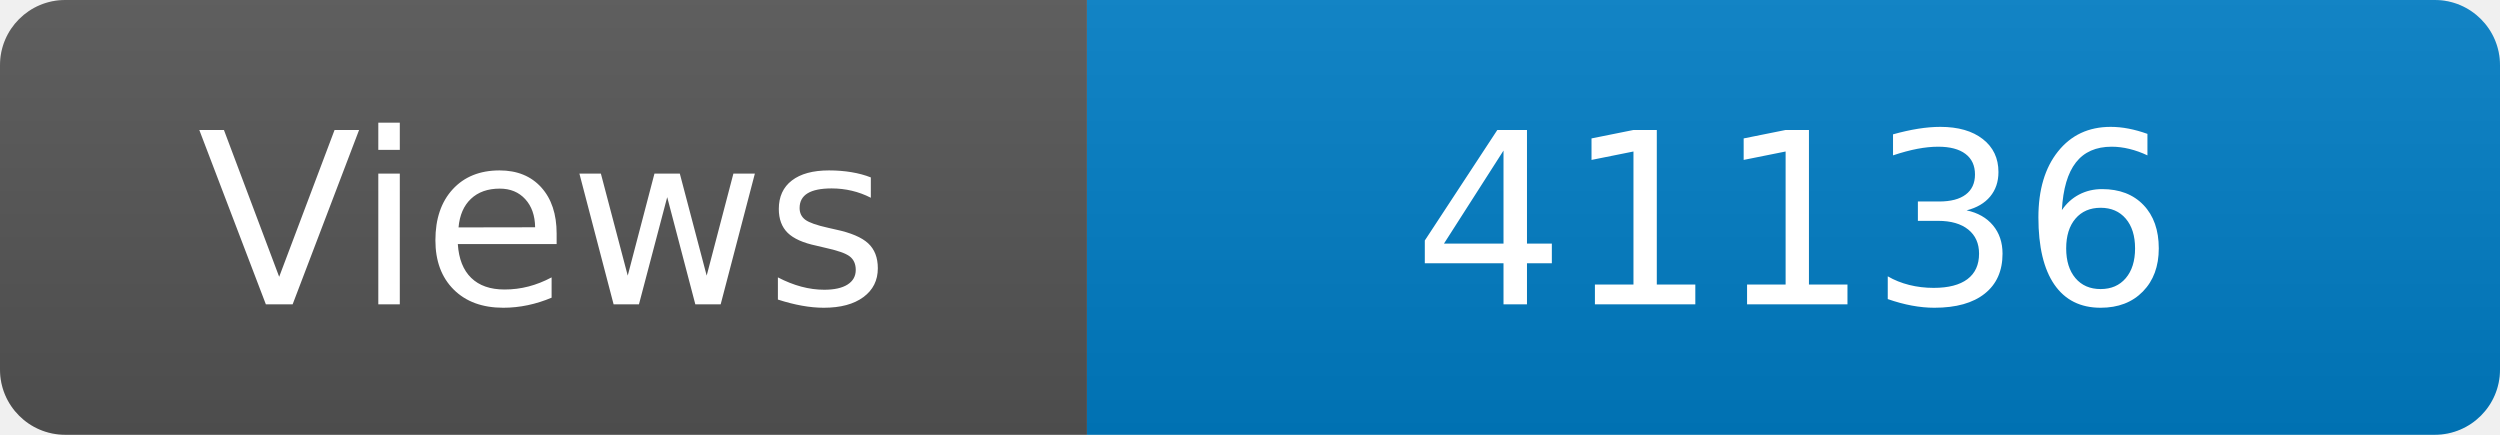
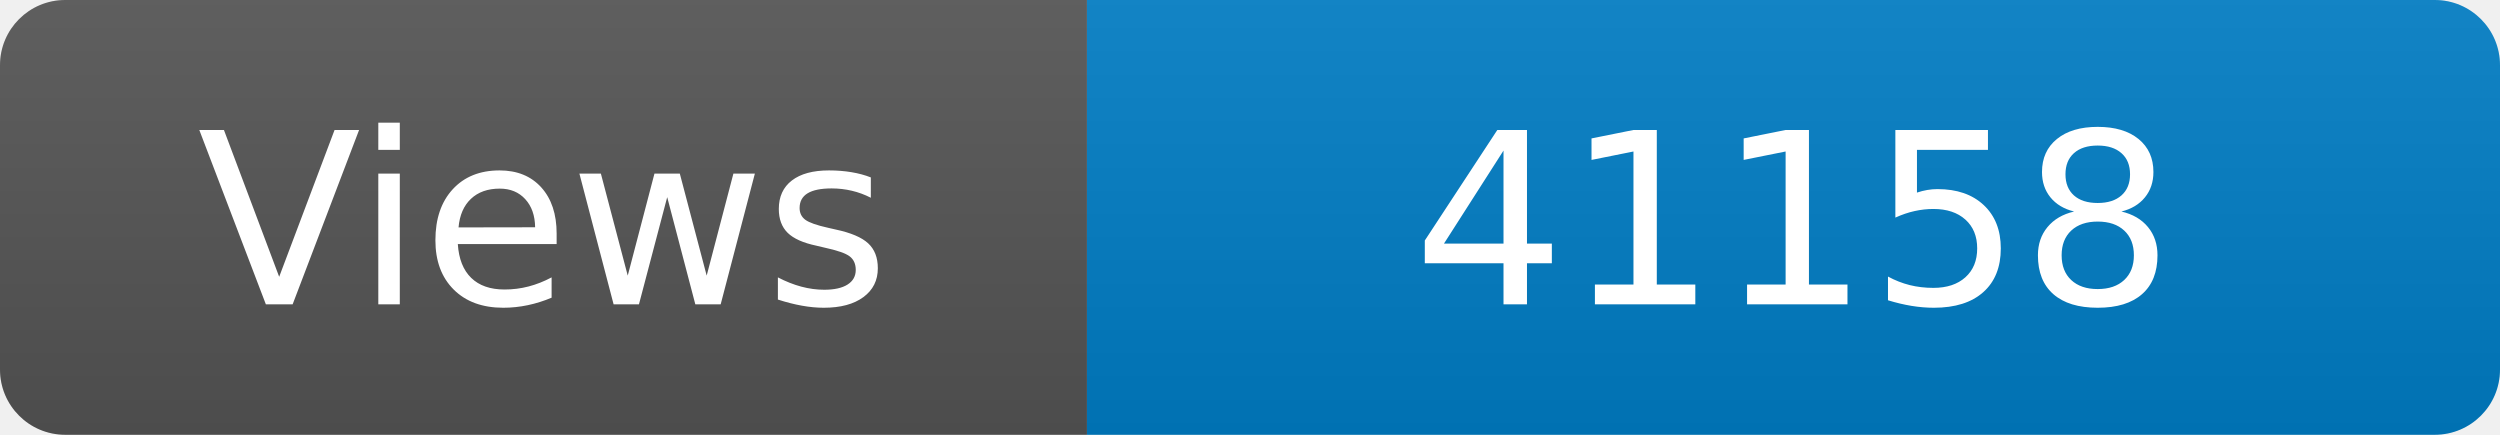
<svg xmlns="http://www.w3.org/2000/svg" width="115" height="20" role="img" aria-label="Maintained?: yes">
  <linearGradient id="s" x2="0" y2="100%">
    <stop offset="0" stop-color="#bbb" stop-opacity=".1" />
    <stop offset="1" stop-opacity=".1" />
  </linearGradient>
  <clipPath id="r">
    <rect width="115" height="20" rx="3" fill="#fff" />
  </clipPath>
  <g clip-path="url(#r)">
    <rect width="50" height="20" fill="#555" />
    <rect x="50" width="160" height="20" fill="#007ec6" />
    <rect width="115" height="20" fill="url(#s)" />
  </g>
  <g fill="#fff" text-anchor="middle" font-family="Verdana,Geneva,DejaVu Sans,sans-serif" font-size="110">
    <text x="250" y="140" transform="scale(.1)" fill="#fff">Views</text>
-     <text x="825" y="140" transform="scale(.1)" fill="#fff">41136</text>
+     <text x="825" y="140" transform="scale(.1)" fill="#fff">41158</text>
  </g>
</svg>
